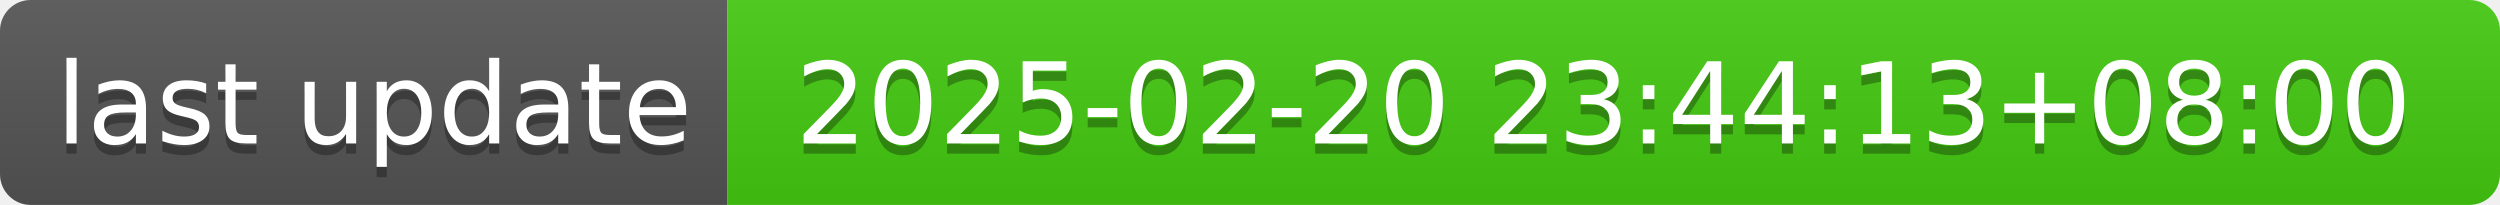
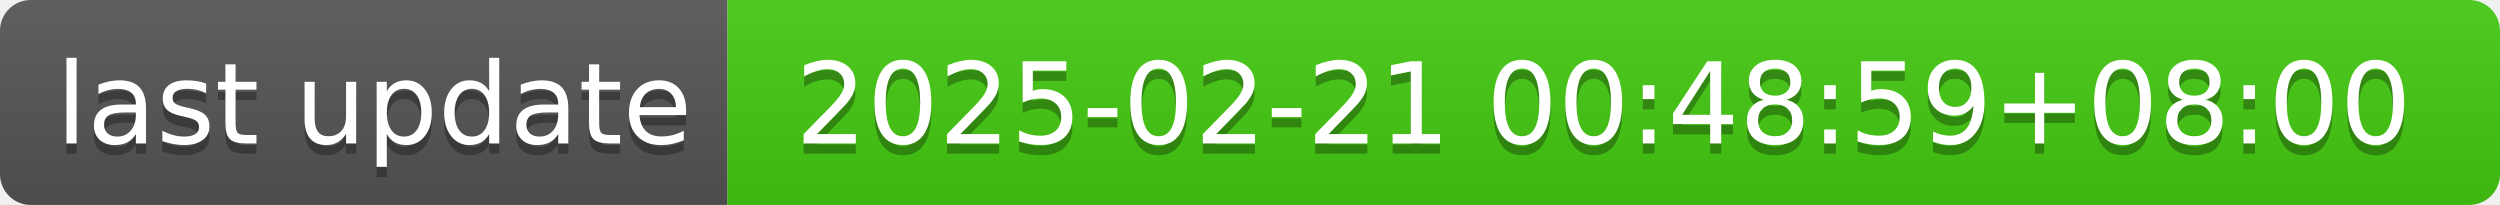
- <svg xmlns="http://www.w3.org/2000/svg" width="244" height="20" role="img" aria-label="last update: 2025-02-20 23:44:13+08:00">
+ <svg xmlns="http://www.w3.org/2000/svg" width="244" height="20" role="img" aria-label="last update: 2025-02-21 00:48:59+08:00">
  <linearGradient id="s" x2="0" y2="100%">
    <stop offset="0" stop-color="#bbb" stop-opacity=".1" />
    <stop offset="1" stop-opacity=".1" />
  </linearGradient>
  <clipPath id="r">
    <rect width="244" height="20" rx="3" fill="#fff" />
  </clipPath>
  <g clip-path="url(#r)">
    <rect width="71" height="20" fill="#555" />
    <rect x="71" width="173" height="20" fill="#4c1" />
    <rect width="244" height="20" fill="url(#s)" />
  </g>
  <g fill="#fff" text-anchor="middle" font-family="Verdana,Geneva,DejaVu Sans,sans-serif" text-rendering="geometricPrecision" font-size="110">
    <text aria-hidden="true" x="365" y="150" fill="#010101" fill-opacity=".3" transform="scale(.1)" textLength="610">last update</text>
    <text x="365" y="140" transform="scale(.1)" fill="#fff" textLength="610">last update</text>
-     <text aria-hidden="true" x="1565" y="150" fill="#010101" fill-opacity=".3" transform="scale(.1)" textLength="1630">2025-02-20 23:44:13+08:00</text>
-     <text x="1565" y="140" transform="scale(.1)" fill="#fff" textLength="1630">2025-02-20 23:44:13+08:00</text>
+     <text aria-hidden="true" x="1565" y="150" fill="#010101" fill-opacity=".3" transform="scale(.1)" textLength="1630">2025-02-21 00:48:59+08:00</text>
+     <text x="1565" y="140" transform="scale(.1)" fill="#fff" textLength="1630">2025-02-21 00:48:59+08:00</text>
  </g>
</svg>
